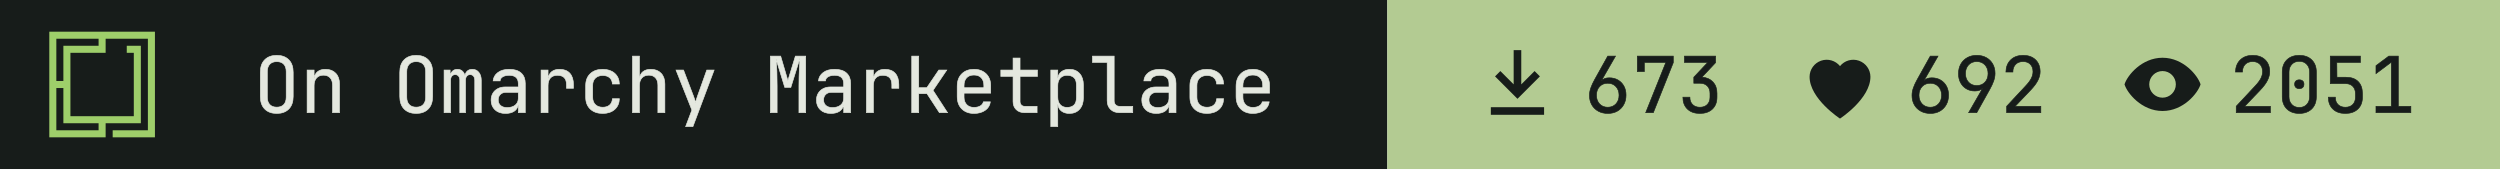
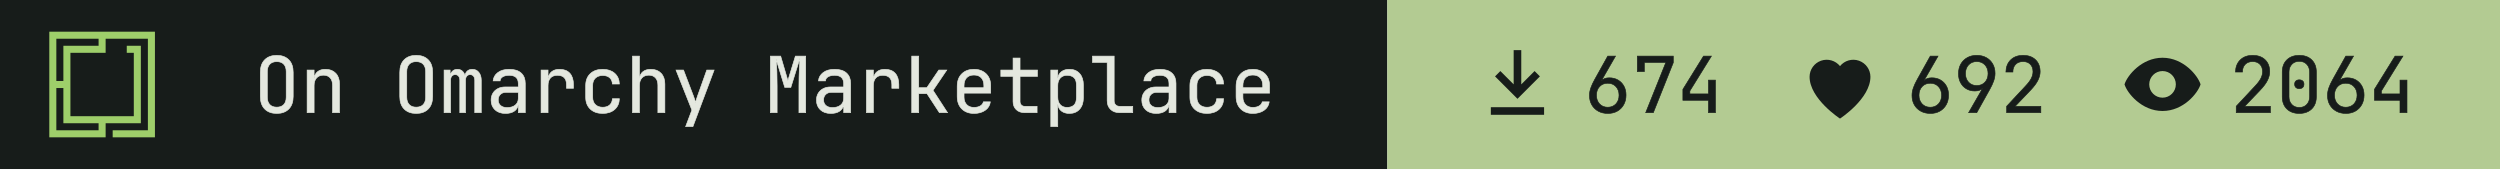
- <svg xmlns="http://www.w3.org/2000/svg" width="355" height="24" viewBox="0 0 355 24" role="img" aria-label="On Omarchy Marketplace: 673 install command copies, 692 hearts, 2051 views">
+ <svg xmlns="http://www.w3.org/2000/svg" width="355" height="24" viewBox="0 0 355 24" role="img" aria-label="On Omarchy Marketplace: 674 install command copies, 692 hearts, 2064 views">
  <path fill="#171c1a" d="M0 0h197v24H0z" />
  <g transform="translate(7 4.5) scale(0.0125)">
    <path fill="#9ece6a" fill-rule="evenodd" d="m1200 1200h-480v-80h400v-1040h-479.996v160h-400v720h720v-720h-80v-80h159.996v880h-400v160h-640v-1200h1200zm-1120-80h480v-80h-400l.004-400h-80.004zm0-560h80.004v-400h400v-80h-480.004z" />
  </g>
  <g fill="#e4e8df" stroke="#e4e8df" stroke-width="8" transform="translate(36 16) scale(0.011 -0.011)">
    <path transform="translate(0 0)" d="M300 -10Q202 -10 145.0 47.0Q88 104 88 210V520Q88 626 145.0 683.0Q202 740 300 740Q398 740 455.0 683.0Q512 626 512 521V210Q512 104 455.0 47.0Q398 -10 300 -10ZM300 71Q359 71 390.5 104.5Q422 138 422 200V530Q422 592 390.5 625.5Q359 659 300 659Q242 659 210.0 625.5Q178 592 178 530V200Q178 138 210.0 104.5Q242 71 300 71Z" />
    <path transform="translate(600 0)" d="M92 0V550H182V445H183Q190 500 228.0 530.0Q266 560 329 560Q412 560 461.0 509.0Q510 458 510 370V0H420V354Q420 417 388.5 450.5Q357 484 303 484Q247 484 214.5 449.0Q182 414 182 350V0Z" />
    <path transform="translate(1800 0)" d="M300 -10Q202 -10 145.0 47.0Q88 104 88 210V520Q88 626 145.0 683.0Q202 740 300 740Q398 740 455.0 683.0Q512 626 512 521V210Q512 104 455.0 47.0Q398 -10 300 -10ZM300 71Q359 71 390.5 104.5Q422 138 422 200V530Q422 592 390.5 625.5Q359 659 300 659Q242 659 210.0 625.5Q178 592 178 530V200Q178 138 210.0 104.5Q242 71 300 71Z" />
    <path transform="translate(2400 0)" d="M60 0V550H138V477H140Q145 514 169.5 537.0Q194 560 232 560Q268 560 293.0 539.0Q318 518 329 482H330Q337 518 361.5 539.0Q386 560 424 560Q477 560 508.5 520.5Q540 481 540 418V0H456V419Q456 452 440.0 471.5Q424 491 396 491Q369 491 353.0 472.0Q337 453 337 420V0H263V419Q263 452 247.0 471.5Q231 491 204 491Q176 491 160.0 472.0Q144 453 144 420V0Z" />
    <path transform="translate(3000 0)" d="M252 -10Q167 -10 117.0 37.5Q67 85 67 162Q67 213 90.0 251.0Q113 289 154.0 310.5Q195 332 248 332H418V375Q418 482 301 482Q249 482 217.0 463.0Q185 444 183 410H93Q98 475 153.5 517.5Q209 560 301 560Q401 560 454.5 512.0Q508 464 508 378V0H419V100H417Q409 49 366.0 19.5Q323 -10 252 -10ZM274 66Q340 66 379.0 98.0Q418 130 418 185V262H258Q214 262 186.5 235.5Q159 209 159 165Q159 119 189.5 92.5Q220 66 274 66Z" />
    <path transform="translate(3600 0)" d="M112 0V550H202V445H204Q211 498 249.0 529.0Q287 560 351 560Q437 560 483.5 508.5Q530 457 530 362V315H440V362Q440 482 323 482Q264 482 233.0 448.0Q202 414 202 350V0Z" />
    <path transform="translate(4200 0)" d="M308 -10Q208 -10 148.0 46.0Q88 102 88 200V350Q88 448 148.0 504.0Q208 560 308 560Q403 560 461.5 509.0Q520 458 523 370H433Q430 423 397.0 451.5Q364 480 308 480Q249 480 213.5 446.5Q178 413 178 351V200Q178 138 213.5 104.0Q249 70 308 70Q364 70 397.0 99.0Q430 128 433 180H523Q520 92 461.5 41.0Q403 -10 308 -10Z" />
    <path transform="translate(4800 0)" d="M92 0V730H182V445H183Q190 500 228.0 530.0Q266 560 329 560Q412 560 461.0 509.0Q510 458 510 370V0H420V355Q420 417 388.5 450.5Q357 484 303 484Q247 484 214.5 449.0Q182 414 182 350V0Z" />
    <path transform="translate(5400 0)" d="M178 -180 259 34 54 550H151L281 210Q289 190 296.0 168.0Q303 146 306 130Q309 146 316.0 168.0Q323 190 330 210L451 550H546L272 -180Z" />
    <path transform="translate(6600 0)" d="M72 0V730H205L298 414L395 730H528V0H441V345Q441 394 442.5 457.5Q444 521 447.0 586.0Q450 651 454 703L336 326H258L145 694Q153 620 156.0 532.0Q159 444 159 345V0Z" />
    <path transform="translate(7200 0)" d="M252 -10Q167 -10 117.0 37.5Q67 85 67 162Q67 213 90.0 251.0Q113 289 154.0 310.5Q195 332 248 332H418V375Q418 482 301 482Q249 482 217.0 463.0Q185 444 183 410H93Q98 475 153.5 517.5Q209 560 301 560Q401 560 454.5 512.0Q508 464 508 378V0H419V100H417Q409 49 366.0 19.5Q323 -10 252 -10ZM274 66Q340 66 379.0 98.0Q418 130 418 185V262H258Q214 262 186.5 235.5Q159 209 159 165Q159 119 189.5 92.5Q220 66 274 66Z" />
    <path transform="translate(7800 0)" d="M112 0V550H202V445H204Q211 498 249.0 529.0Q287 560 351 560Q437 560 483.5 508.5Q530 457 530 362V315H440V362Q440 482 323 482Q264 482 233.0 448.0Q202 414 202 350V0Z" />
    <path transform="translate(8400 0)" d="M97 0V730H187V323H292L446 550H549L372 288L559 0H454L294 245H187V0Z" />
    <path transform="translate(9000 0)" d="M300 -10Q203 -10 143.5 48.5Q84 107 84 210V340Q84 443 143.5 501.5Q203 560 300 560Q365 560 413.5 534.0Q462 508 489.0 461.0Q516 414 516 350V252H172V200Q172 139 207.0 103.5Q242 68 300 68Q350 68 382.5 87.5Q415 107 422 140H512Q503 71 445.0 30.5Q387 -10 300 -10ZM172 322H428V350Q428 415 394.5 450.5Q361 486 300 486Q239 486 205.5 450.5Q172 415 172 350Z" />
    <path transform="translate(9600 0)" d="M355 0Q287 0 246.0 39.5Q205 79 205 145V468H47V550H205V705H295V550H520V468H295V145Q295 117 311.5 99.5Q328 82 355 82H515V0Z" />
    <path transform="translate(10200 0)" d="M92 -180V550H182V445H183Q190 499 230.0 529.5Q270 560 332 560Q415 560 464.0 505.5Q513 451 513 356V195Q513 100 464.0 45.0Q415 -10 332 -10Q270 -10 230.0 21.0Q190 52 183 105H180L182 -20V-180ZM302 68Q359 68 391.0 98.0Q423 128 423 195V355Q423 423 391.0 452.5Q359 482 302 482Q247 482 214.5 447.0Q182 412 182 350V200Q182 138 214.5 103.0Q247 68 302 68Z" />
    <path transform="translate(10800 0)" d="M380 0Q307 0 263.5 42.5Q220 85 220 155V648H30V730H310V155Q310 121 329.0 101.5Q348 82 380 82H550V0Z" />
    <path transform="translate(11400 0)" d="M252 -10Q167 -10 117.0 37.5Q67 85 67 162Q67 213 90.0 251.0Q113 289 154.0 310.5Q195 332 248 332H418V375Q418 482 301 482Q249 482 217.0 463.0Q185 444 183 410H93Q98 475 153.5 517.5Q209 560 301 560Q401 560 454.5 512.0Q508 464 508 378V0H419V100H417Q409 49 366.0 19.5Q323 -10 252 -10ZM274 66Q340 66 379.0 98.0Q418 130 418 185V262H258Q214 262 186.5 235.5Q159 209 159 165Q159 119 189.5 92.5Q220 66 274 66Z" />
    <path transform="translate(12000 0)" d="M308 -10Q208 -10 148.0 46.0Q88 102 88 200V350Q88 448 148.0 504.0Q208 560 308 560Q403 560 461.5 509.0Q520 458 523 370H433Q430 423 397.0 451.5Q364 480 308 480Q249 480 213.5 446.5Q178 413 178 351V200Q178 138 213.5 104.0Q249 70 308 70Q364 70 397.0 99.0Q430 128 433 180H523Q520 92 461.5 41.0Q403 -10 308 -10Z" />
    <path transform="translate(12600 0)" d="M300 -10Q203 -10 143.5 48.5Q84 107 84 210V340Q84 443 143.5 501.5Q203 560 300 560Q365 560 413.5 534.0Q462 508 489.0 461.0Q516 414 516 350V252H172V200Q172 139 207.0 103.5Q242 68 300 68Q350 68 382.5 87.5Q415 107 422 140H512Q503 71 445.0 30.5Q387 -10 300 -10ZM172 322H428V350Q428 415 394.5 450.5Q361 486 300 486Q239 486 205.5 450.5Q172 415 172 350Z" />
  </g>
  <path fill="#b3cb92" d="M197 0h158v24H197z" />
  <path fill="#171c1a" fill-rule="evenodd" transform="translate(209 5.5) scale(0.54)" d="M11 3h2v9l3.5-3.5 1.4 1.4L12 15.8 6.1 9.9l1.4-1.4L11 12zM5 18h14v2H5z" />
  <g fill="#171c1a" stroke="#171c1a" stroke-width="8" transform="translate(225 16) scale(0.011 -0.011)">
    <path transform="translate(0 0)" d="M301 -10Q231 -10 177.5 19.5Q124 49 94.0 101.5Q64 154 64 223Q64 271 82.0 321.5Q100 372 131 427L300 730H400L220 417L223 415Q236 432 262.0 441.0Q288 450 319 450Q384 450 432.5 421.5Q481 393 508.5 343.0Q536 293 536 227Q536 157 506.0 103.5Q476 50 423.5 20.0Q371 -10 301 -10ZM300 70Q365 70 405.5 113.0Q446 156 446 225Q446 294 405.5 337.0Q365 380 300 380Q235 380 194.5 337.0Q154 294 154 225Q154 156 194.5 113.0Q235 70 300 70Z" />
    <path transform="translate(600 0)" d="M190 0 450 648H172V530H82V730H546V646L288 0Z" />
-     <path transform="translate(1200 0)" d="M289 -10Q188 -10 129.0 46.5Q70 103 70 200H160Q160 140 195.0 105.0Q230 70 290 70Q350 70 385.0 105.0Q420 140 420 200V250Q420 310 385.0 345.0Q350 380 290 380H211V458L390 648H90V730H492V646L316 459Q406 452 458.0 396.5Q510 341 510 250V200Q510 103 450.5 46.5Q391 -10 289 -10Z" />
+     <path transform="translate(1200 0)" d="M400 0V160H70V301L336 730H438L160 281V242H400V420H490V0Z" />
  </g>
  <path fill="#171c1a" fill-rule="evenodd" transform="translate(254.8 5.5) scale(0.54)" d="M12 21s-8-5.2-8-11a4.5 4.5 0 0 1 8-2.8A4.5 4.5 0 0 1 20 10c0 5.8-8 11-8 11z" />
  <g fill="#171c1a" stroke="#171c1a" stroke-width="8" transform="translate(270.8 16) scale(0.011 -0.011)">
    <path transform="translate(0 0)" d="M301 -10Q231 -10 177.5 19.5Q124 49 94.0 101.5Q64 154 64 223Q64 271 82.0 321.5Q100 372 131 427L300 730H400L220 417L223 415Q236 432 262.0 441.0Q288 450 319 450Q384 450 432.5 421.5Q481 393 508.5 343.0Q536 293 536 227Q536 157 506.0 103.5Q476 50 423.5 20.0Q371 -10 301 -10ZM300 70Q365 70 405.5 113.0Q446 156 446 225Q446 294 405.5 337.0Q365 380 300 380Q235 380 194.5 337.0Q154 294 154 225Q154 156 194.5 113.0Q235 70 300 70Z" />
    <path transform="translate(600 0)" d="M195 0 375 313 372 315Q362 299 335.0 289.5Q308 280 276 280Q213 280 165.5 308.5Q118 337 91.0 387.0Q64 437 64 503Q64 574 94.0 627.0Q124 680 177.0 710.0Q230 740 299 740Q370 740 423.0 710.5Q476 681 506.0 628.5Q536 576 536 507Q536 459 518.0 408.5Q500 358 469 303L300 0ZM300 350Q365 350 405.5 393.0Q446 436 446 505Q446 574 405.5 617.0Q365 660 300 660Q235 660 194.5 617.0Q154 574 154 505Q154 436 194.5 393.0Q235 350 300 350Z" />
    <path transform="translate(1200 0)" d="M86 0V83L329 343Q382 399 404.0 443.0Q426 487 426 529Q426 589 391.5 624.5Q357 660 298 660Q237 660 201.5 623.5Q166 587 166 525H76Q79 624 139.0 682.0Q199 740 298 740Q399 740 458.5 683.0Q518 626 518 528Q518 476 489.5 418.0Q461 360 392 288L195 82H527V0Z" />
  </g>
  <path fill="#171c1a" fill-rule="evenodd" transform="translate(300.6 5.5) scale(0.54)" d="M12 5c5.5 0 9.3 4.7 10 7-.7 2.3-4.5 7-10 7S2.7 14.3 2 12c.7-2.3 4.5-7 10-7zm0 3.5a3.5 3.5 0 1 0 0 7 3.5 3.5 0 0 0 0-7z" />
  <g fill="#171c1a" stroke="#171c1a" stroke-width="8" transform="translate(316.6 16) scale(0.011 -0.011)">
    <path transform="translate(0 0)" d="M86 0V83L329 343Q382 399 404.0 443.0Q426 487 426 529Q426 589 391.5 624.5Q357 660 298 660Q237 660 201.5 623.5Q166 587 166 525H76Q79 624 139.0 682.0Q199 740 298 740Q399 740 458.5 683.0Q518 626 518 528Q518 476 489.5 418.0Q461 360 392 288L195 82H527V0Z" />
    <path transform="translate(600 0)" d="M300 -10Q199 -10 139.5 48.5Q80 107 80 205V525Q80 623 139.5 681.5Q199 740 300 740Q401 740 460.5 681.5Q520 623 520 525V205Q520 140 493.0 91.5Q466 43 416.5 16.5Q367 -10 300 -10ZM300 67Q360 67 396.5 105.5Q433 144 433 205V525Q433 586 396.5 624.5Q360 663 300 663Q240 663 203.5 624.5Q167 586 167 525V205Q167 144 203.5 105.5Q240 67 300 67ZM300 310Q273 310 256.5 325.0Q240 340 240 368Q240 395 256.5 409.5Q273 424 300 424Q327 424 343.5 409.5Q360 395 360 368Q360 340 343.5 325.0Q327 310 300 310Z" />
-     <path transform="translate(1200 0)" d="M294 -10Q193 -10 134.0 46.5Q75 103 75 200H165Q165 140 200.0 105.0Q235 70 295 70Q355 70 390.0 105.0Q425 140 425 200V245Q425 305 391.0 340.0Q357 375 299 375H100V730H489V648H184L186 457H304Q405 457 460.0 401.5Q515 346 515 245V200Q515 103 455.5 46.5Q396 -10 294 -10Z" />
-     <path transform="translate(1800 0)" d="M90 0V82H288V652L90 504V607L255 730H378V82H540V0Z" />
+     <path transform="translate(1200 0)" d="M301 -10Q231 -10 177.5 19.5Q124 49 94.0 101.5Q64 154 64 223Q64 271 82.0 321.5Q100 372 131 427L300 730H400L220 417L223 415Q236 432 262.0 441.0Q288 450 319 450Q384 450 432.5 421.5Q481 393 508.5 343.0Q536 293 536 227Q536 157 506.0 103.5Q476 50 423.5 20.0Q371 -10 301 -10ZM300 70Q365 70 405.5 113.0Q446 156 446 225Q446 294 405.5 337.0Q365 380 300 380Q235 380 194.5 337.0Q154 294 154 225Q154 156 194.5 113.0Q235 70 300 70Z" />
+     <path transform="translate(1800 0)" d="M400 0V160H70V301L336 730H438L160 281V242H400V420H490V0Z" />
  </g>
</svg>
